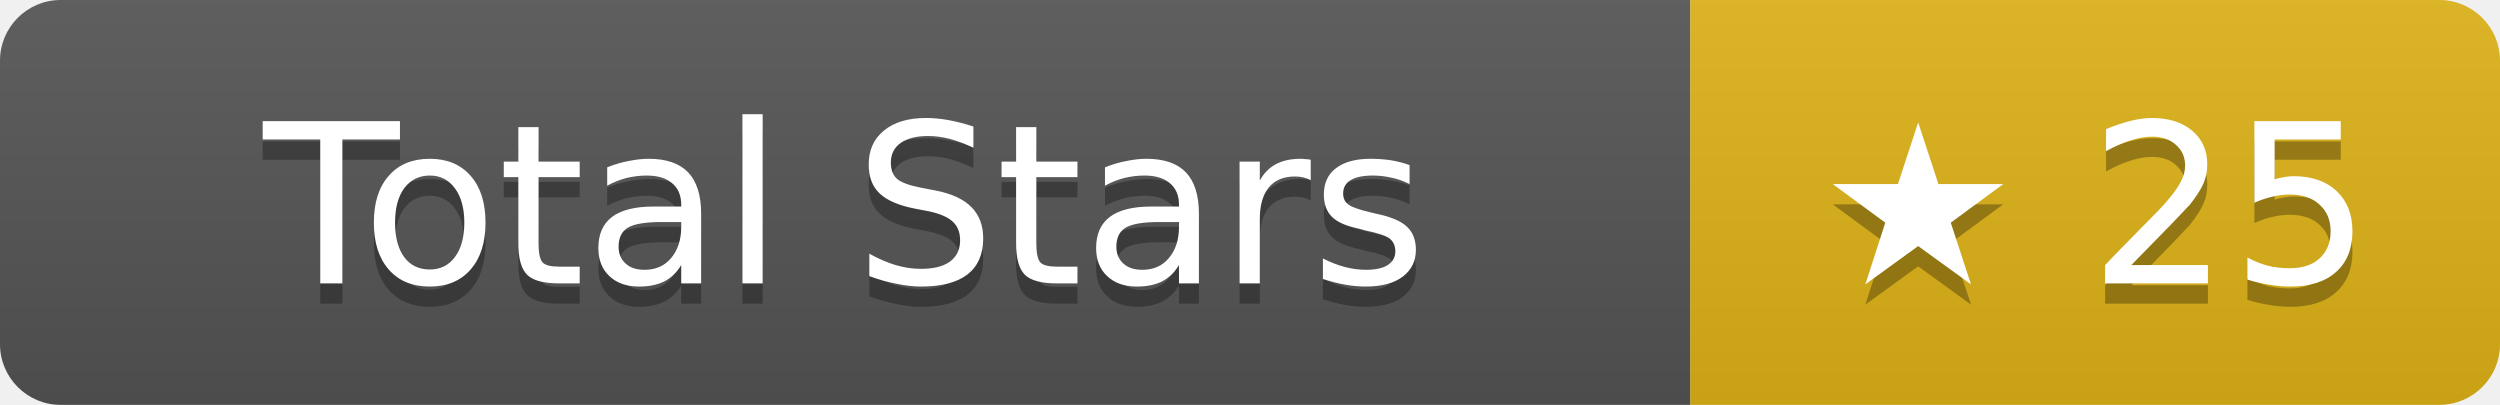
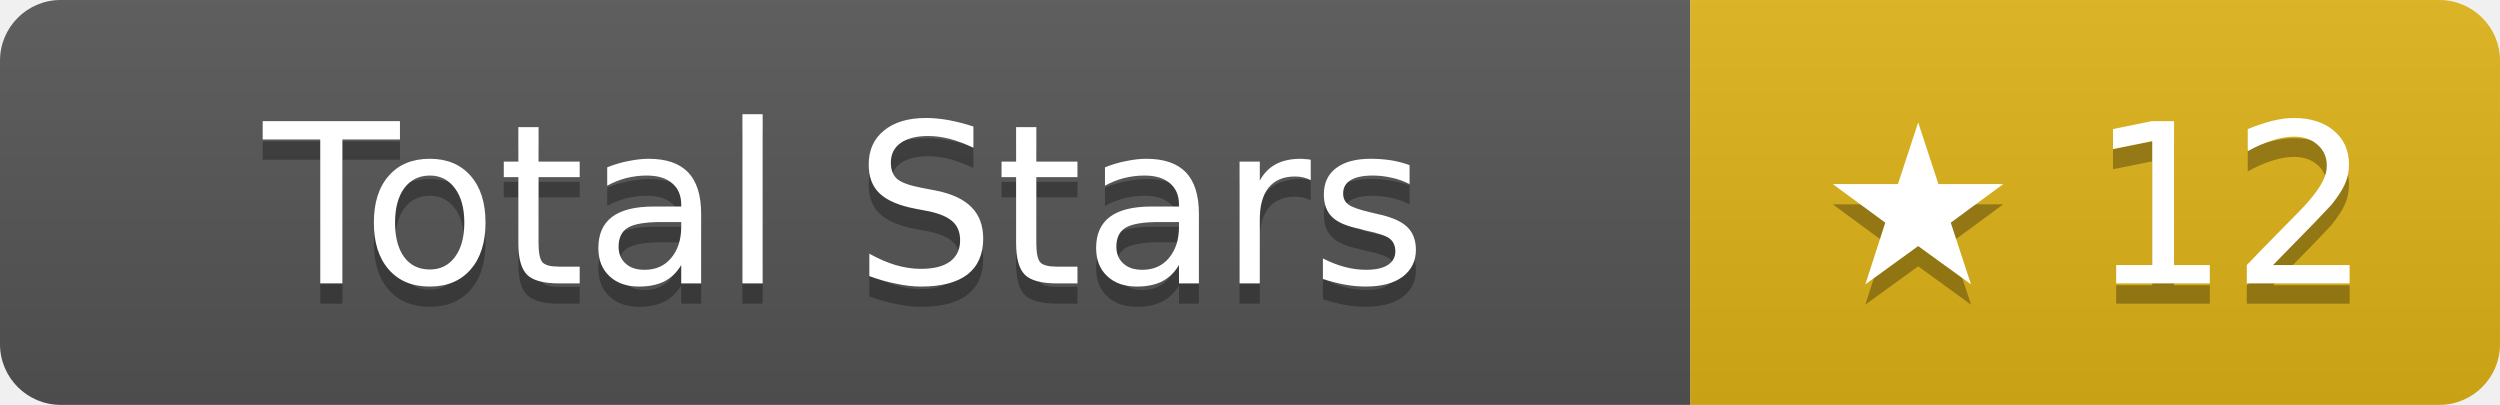
- <svg xmlns="http://www.w3.org/2000/svg" width="123.5" height="20" role="img" aria-label="Total Stars: ★ 25">
+ <svg xmlns="http://www.w3.org/2000/svg" width="123.5" height="20" role="img" aria-label="Total Stars: ★ 12">
  <linearGradient id="s" x2="0" y2="100%">
    <stop offset="0" stop-color="#bbb" stop-opacity=".1" />
    <stop offset="1" stop-opacity=".1" />
  </linearGradient>
  <clipPath id="r">
    <rect width="123.5" height="20" rx="3" fill="#fff" />
  </clipPath>
  <g clip-path="url(#r)">
    <rect width="83.5" height="20" fill="#555" />
    <rect x="83.5" width="40" height="20" fill="#dfb317" />
    <rect width="123.5" height="20" fill="url(#s)" />
  </g>
  <g fill="#fff" text-anchor="middle" font-family="Verdana,Geneva,DejaVu Sans,sans-serif" text-rendering="geometricPrecision" font-size="11">
    <text aria-hidden="true" x="41.75" y="15" fill="#010101" fill-opacity=".3">Total Stars</text>
    <text x="41.75" y="14">Total Stars</text>
-     <text aria-hidden="true" x="103.5" y="15" fill="#010101" fill-opacity=".3">★ 25</text>
-     <text x="103.5" y="14">★ 25</text>
+     <text aria-hidden="true" x="103.5" y="15" fill="#010101" fill-opacity=".3">★ 12</text>
+     <text x="103.5" y="14">★ 12</text>
  </g>
</svg>
